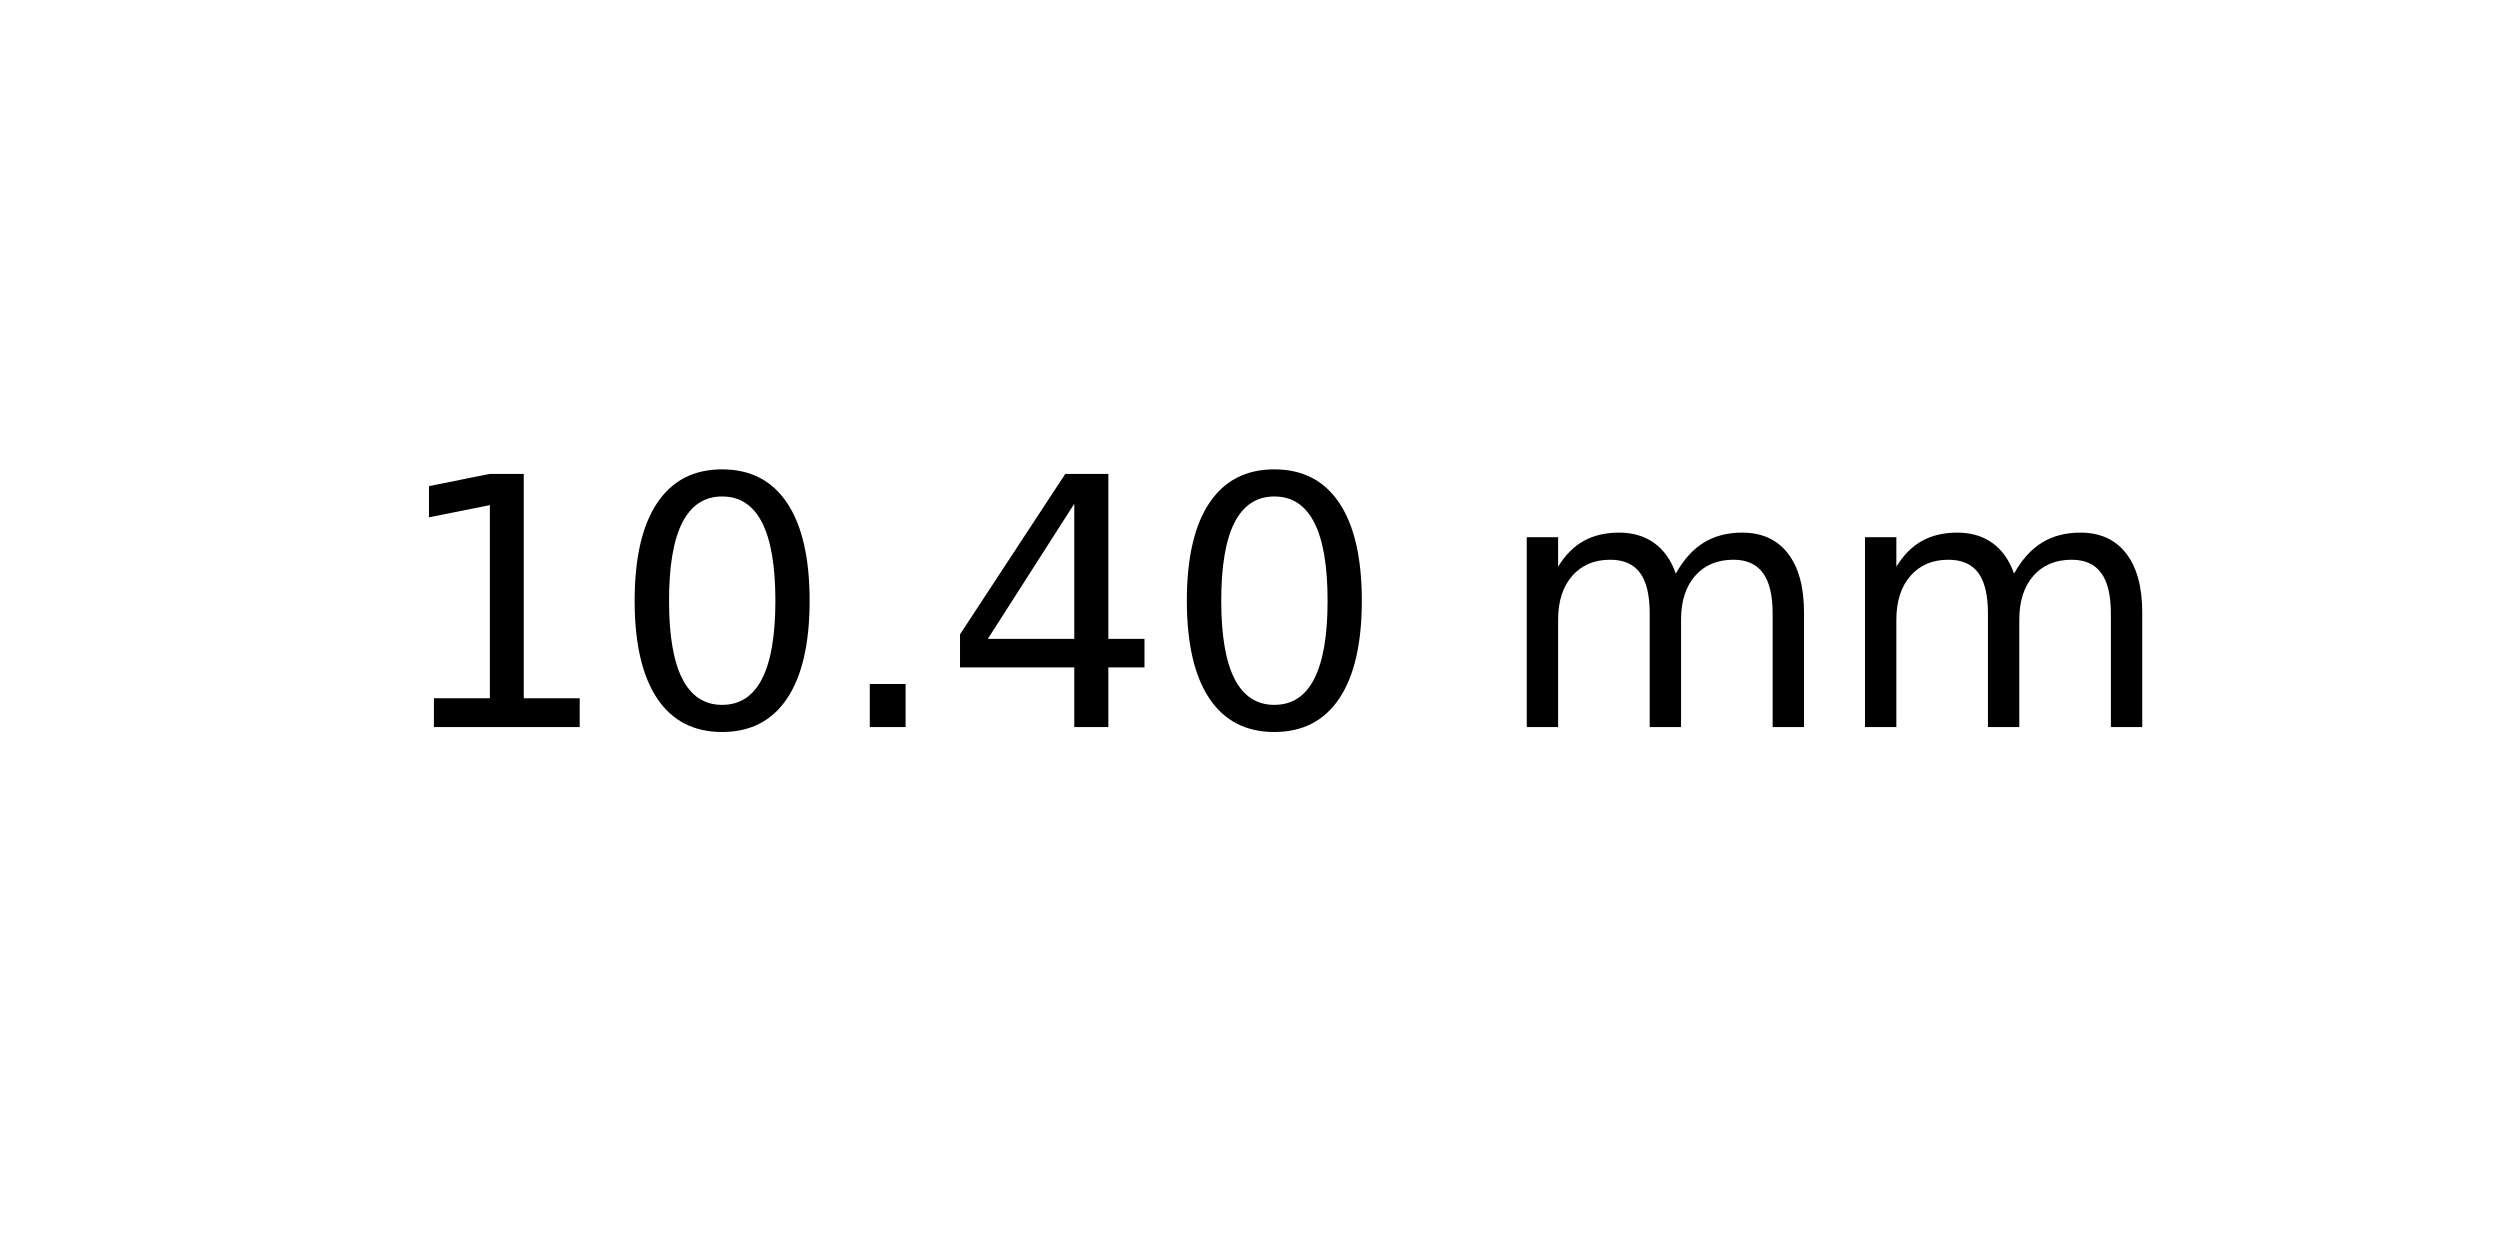
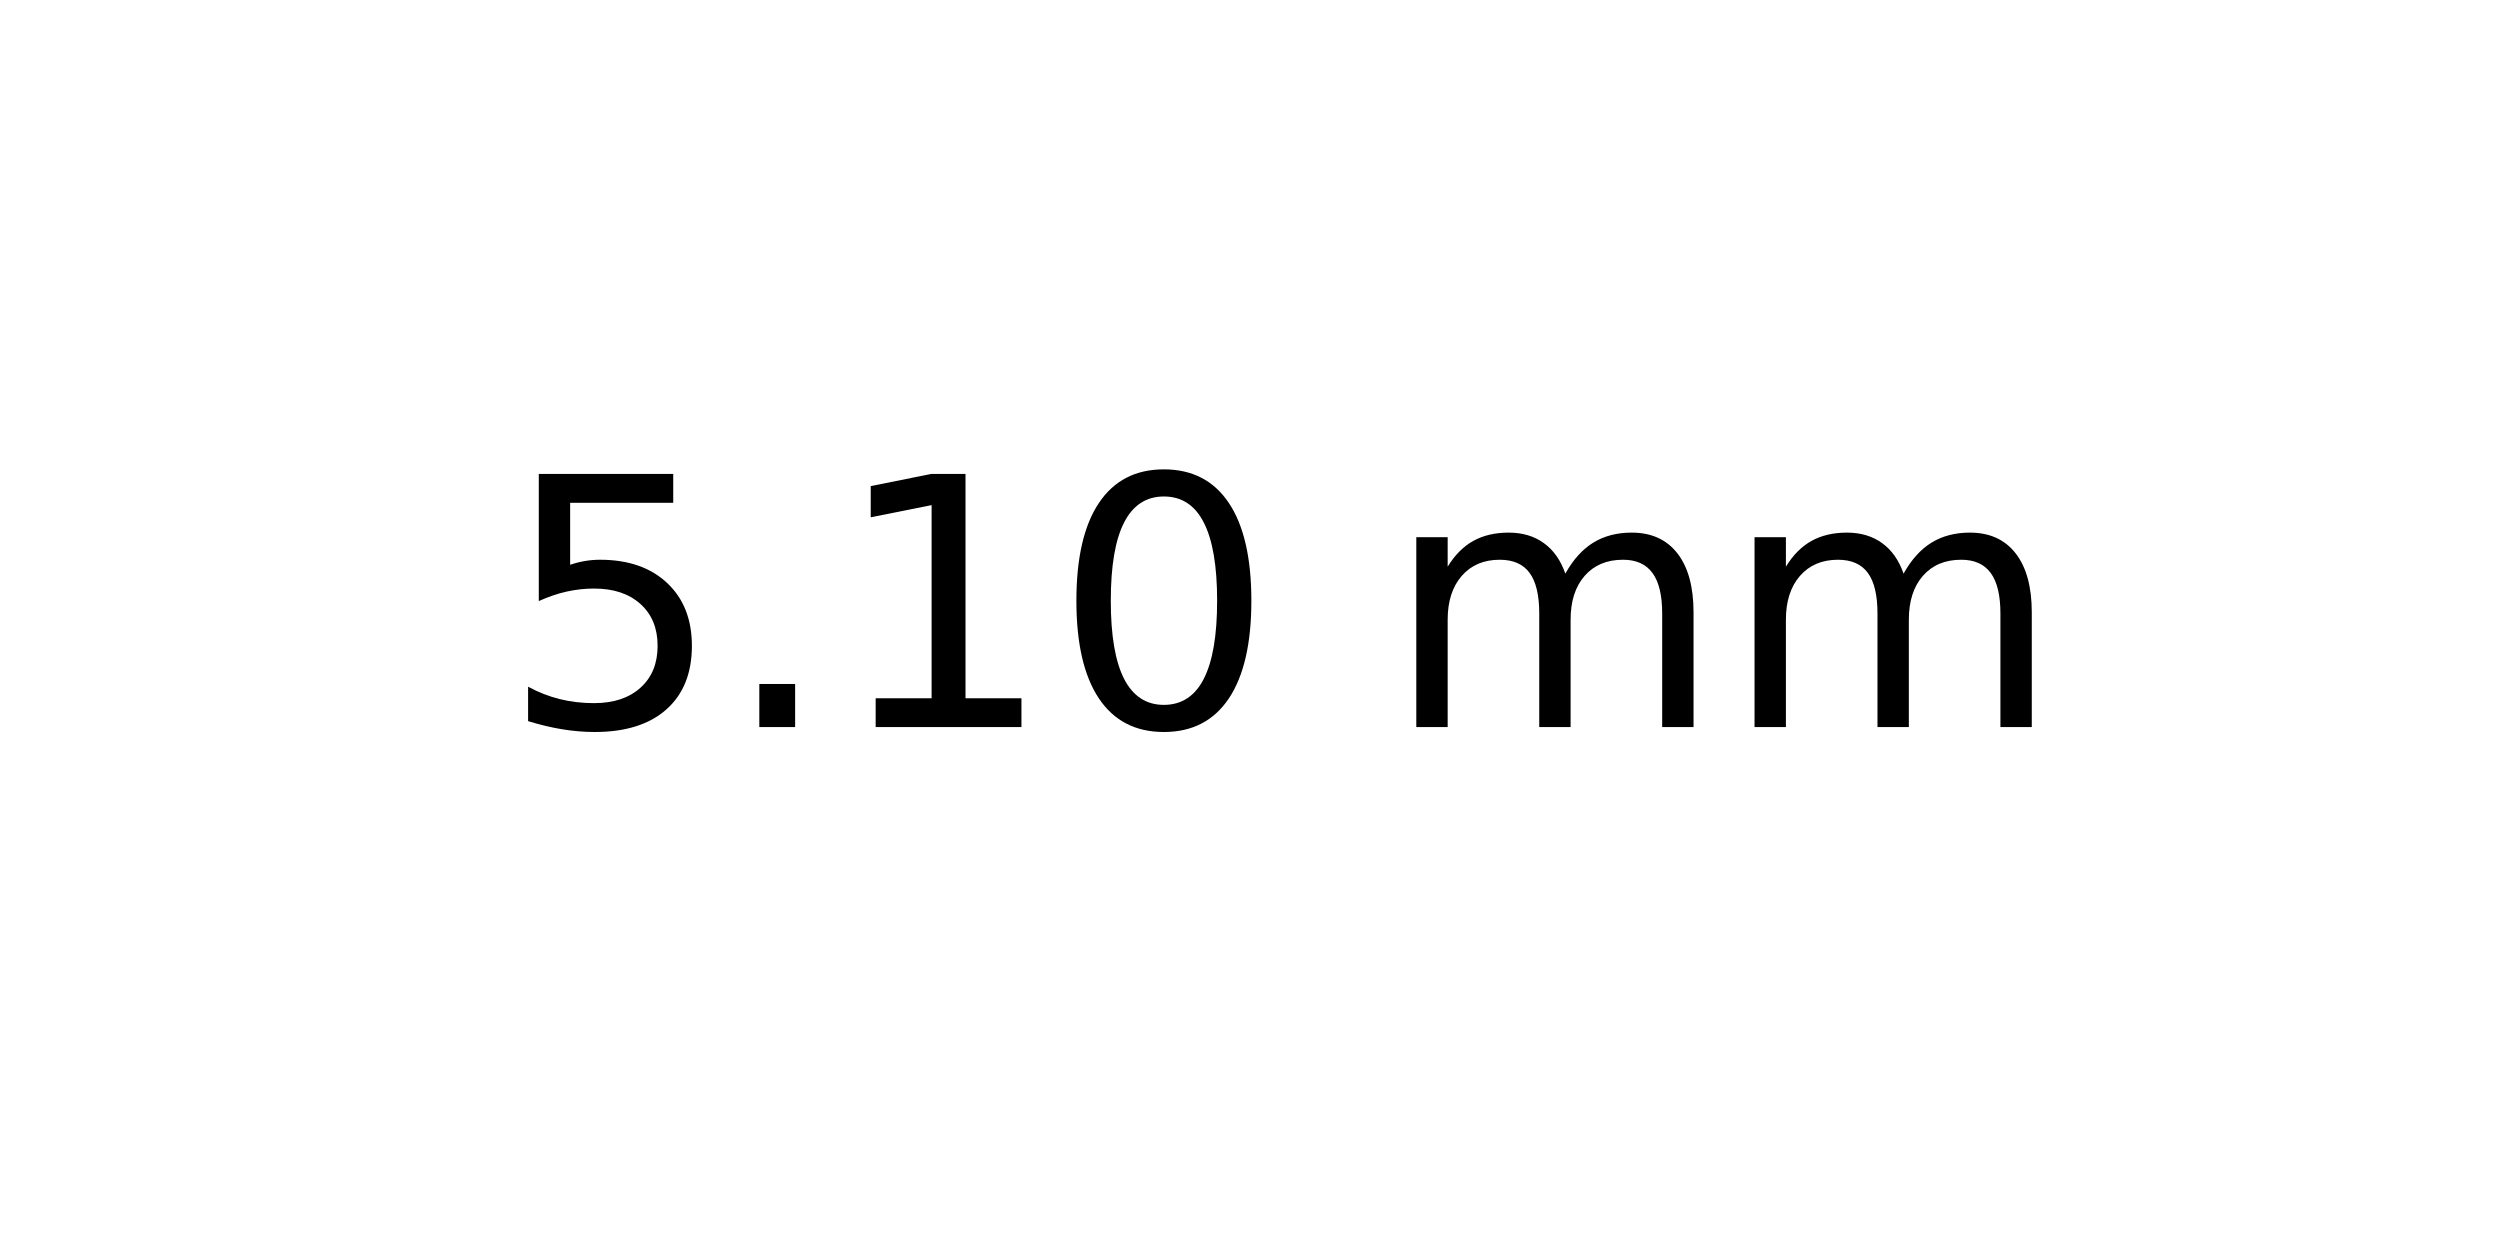
<svg xmlns="http://www.w3.org/2000/svg" xmlns:xlink="http://www.w3.org/1999/xlink" width="72pt" height="36pt" viewBox="0 0 72 36" version="1.1">
  <defs>
    <style type="text/css">*{stroke-linejoin: round; stroke-linecap: butt}</style>
  </defs>
  <g id="figure_1">
    <g id="axes_1">
      <g id="text_1">
-         <g transform="translate(11.25625 20.93937) scale(0.1 -0.1)">
+         <g transform="translate(14.4375 20.93937) scale(0.1 -0.1)">
          <defs>
+             <path id="DejaVuSans-35" d="M 691 4666  L 3169 4666  L 3169 4134  L 1269 4134  L 1269 2991  Q 1406 3038 1543 3061  Q 1681 3084 1819 3084  Q 2600 3084 3056 2656  Q 3513 2228 3513 1497  Q 3513 744 3044 326  Q 2575 -91 1722 -91  Q 1428 -91 1123 -41  Q 819 9 494 109  L 494 744  Q 775 591 1075 516  Q 1375 441 1709 441  Q 2250 441 2565 725  Q 2881 1009 2881 1497  Q 2881 1984 2565 2268  Q 2250 2553 1709 2553  Q 1456 2553 1204 2497  Q 953 2441 691 2322  L 691 4666  z " transform="scale(0.015625)" />
+             <path id="DejaVuSans-2e" d="M 684 794  L 1344 794  L 1344 0  L 684 0  L 684 794  z " transform="scale(0.015625)" />
            <path id="DejaVuSans-31" d="M 794 531  L 1825 531  L 1825 4091  L 703 3866  L 703 4441  L 1819 4666  L 2450 4666  L 2450 531  L 3481 531  L 3481 0  L 794 0  L 794 531  z " transform="scale(0.015625)" />
            <path id="DejaVuSans-30" d="M 2034 4250  Q 1547 4250 1301 3770  Q 1056 3291 1056 2328  Q 1056 1369 1301 889  Q 1547 409 2034 409  Q 2525 409 2770 889  Q 3016 1369 3016 2328  Q 3016 3291 2770 3770  Q 2525 4250 2034 4250  z M 2034 4750  Q 2819 4750 3233 4129  Q 3647 3509 3647 2328  Q 3647 1150 3233 529  Q 2819 -91 2034 -91  Q 1250 -91 836 529  Q 422 1150 422 2328  Q 422 3509 836 4129  Q 1250 4750 2034 4750  z " transform="scale(0.015625)" />
-             <path id="DejaVuSans-2e" d="M 684 794  L 1344 794  L 1344 0  L 684 0  L 684 794  z " transform="scale(0.015625)" />
-             <path id="DejaVuSans-34" d="M 2419 4116  L 825 1625  L 2419 1625  L 2419 4116  z M 2253 4666  L 3047 4666  L 3047 1625  L 3713 1625  L 3713 1100  L 3047 1100  L 3047 0  L 2419 0  L 2419 1100  L 313 1100  L 313 1709  L 2253 4666  z " transform="scale(0.015625)" />
            <path id="DejaVuSans-20" transform="scale(0.015625)" />
            <path id="DejaVuSans-6d" d="M 3328 2828  Q 3544 3216 3844 3400  Q 4144 3584 4550 3584  Q 5097 3584 5394 3201  Q 5691 2819 5691 2113  L 5691 0  L 5113 0  L 5113 2094  Q 5113 2597 4934 2840  Q 4756 3084 4391 3084  Q 3944 3084 3684 2787  Q 3425 2491 3425 1978  L 3425 0  L 2847 0  L 2847 2094  Q 2847 2600 2669 2842  Q 2491 3084 2119 3084  Q 1678 3084 1418 2786  Q 1159 2488 1159 1978  L 1159 0  L 581 0  L 581 3500  L 1159 3500  L 1159 2956  Q 1356 3278 1631 3431  Q 1906 3584 2284 3584  Q 2666 3584 2933 3390  Q 3200 3197 3328 2828  z " transform="scale(0.015625)" />
          </defs>
-           <use xlink:href="#DejaVuSans-31" />
-           <use xlink:href="#DejaVuSans-30" x="63.623" />
-           <use xlink:href="#DejaVuSans-2e" x="127.246" />
-           <use xlink:href="#DejaVuSans-34" x="159.033" />
-           <use xlink:href="#DejaVuSans-30" x="222.656" />
-           <use xlink:href="#DejaVuSans-20" x="286.279" />
-           <use xlink:href="#DejaVuSans-6d" x="318.066" />
-           <use xlink:href="#DejaVuSans-6d" x="415.479" />
+           <use xlink:href="#DejaVuSans-35" />
+           <use xlink:href="#DejaVuSans-2e" x="63.623" />
+           <use xlink:href="#DejaVuSans-31" x="95.41" />
+           <use xlink:href="#DejaVuSans-30" x="159.033" />
+           <use xlink:href="#DejaVuSans-20" x="222.656" />
+           <use xlink:href="#DejaVuSans-6d" x="254.443" />
+           <use xlink:href="#DejaVuSans-6d" x="351.855" />
        </g>
      </g>
    </g>
  </g>
</svg>
